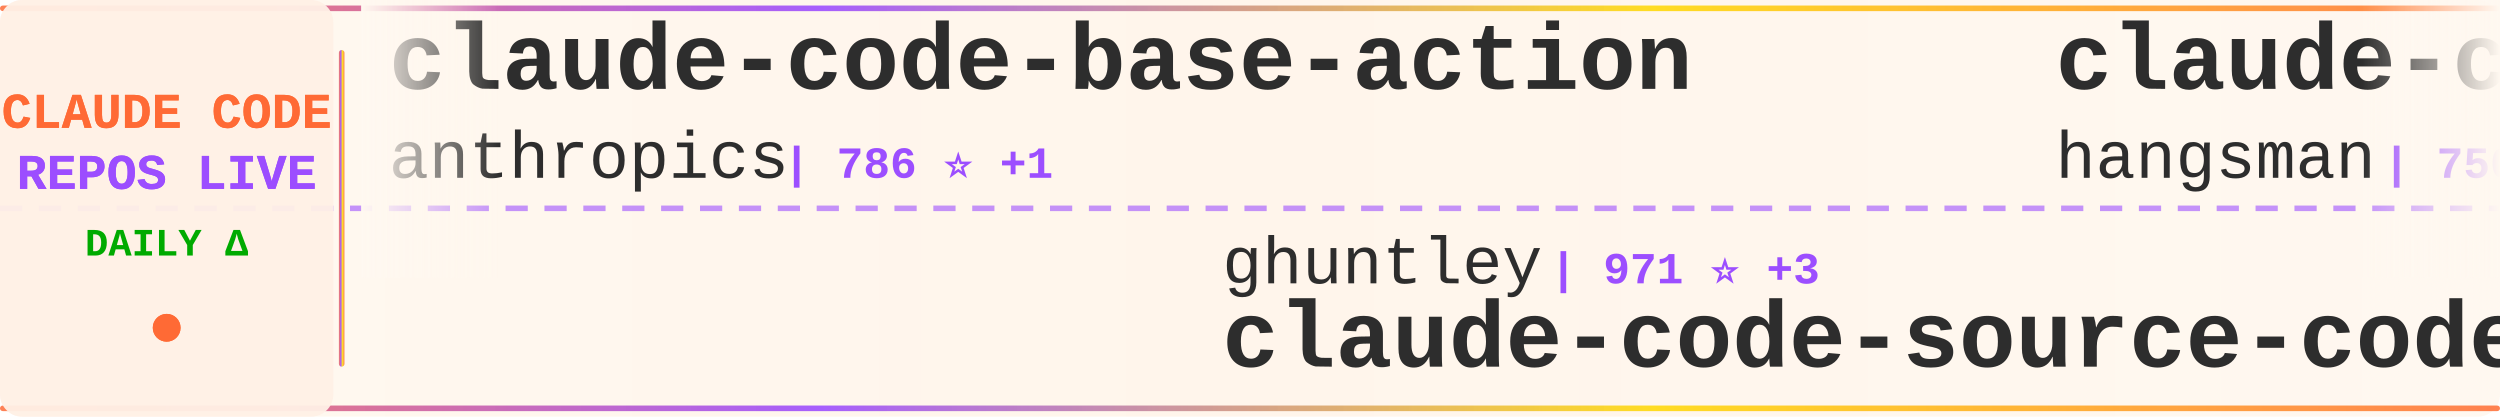
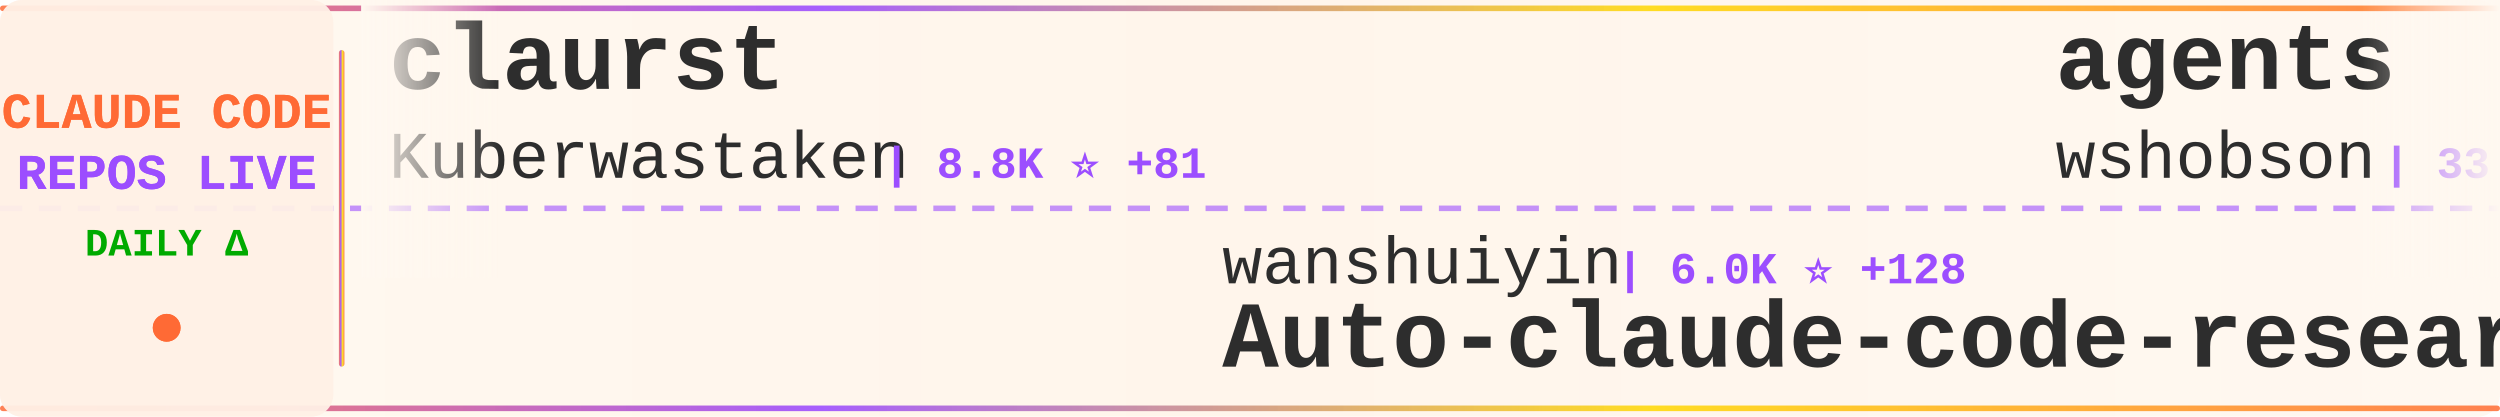
<svg xmlns="http://www.w3.org/2000/svg" width="900" height="150">
  <defs>
    <linearGradient id="tickerBg" x1="0%" y1="0%" x2="100%" y2="0%">
      <stop offset="0%" style="stop-color:#fff8f0;stop-opacity:0.98" />
      <stop offset="50%" style="stop-color:#fff5eb;stop-opacity:1" />
      <stop offset="100%" style="stop-color:#fff8f0;stop-opacity:0.98" />
    </linearGradient>
    <linearGradient id="borderGrad" x1="0%" y1="0%" x2="100%" y2="0%">
      <stop offset="0%" style="stop-color:#FF6B35;stop-opacity:0.85">
        <animate attributeName="stop-opacity" values="0.85;1;0.85" dur="2s" repeatCount="indefinite" />
      </stop>
      <stop offset="33%" style="stop-color:#9C4EFF;stop-opacity:0.9">
        <animate attributeName="stop-opacity" values="0.9;1;0.9" dur="2.2s" repeatCount="indefinite" />
      </stop>
      <stop offset="66%" style="stop-color:#FFD700;stop-opacity:0.85">
        <animate attributeName="stop-opacity" values="0.85;1;0.85" dur="1.8s" repeatCount="indefinite" />
      </stop>
      <stop offset="100%" style="stop-color:#FF6B35;stop-opacity:0.85">
        <animate attributeName="stop-opacity" values="0.85;1;0.85" dur="2s" repeatCount="indefinite" />
      </stop>
    </linearGradient>
    <filter id="textGlow">
      <feGaussianBlur stdDeviation="0.15" result="coloredBlur" />
      <feMerge>
        <feMergeNode in="coloredBlur" />
        <feMergeNode in="SourceGraphic" />
      </feMerge>
    </filter>
    <filter id="metricGlow">
      <feGaussianBlur stdDeviation="0.2" result="coloredBlur" />
      <feMerge>
        <feMergeNode in="coloredBlur" />
        <feMergeNode in="SourceGraphic" />
      </feMerge>
    </filter>
    <linearGradient id="leftFade" x1="0%" y1="0%" x2="100%" y2="0%">
      <stop offset="0%" style="stop-color:#fff8f0;stop-opacity:1" />
      <stop offset="100%" style="stop-color:#fff8f0;stop-opacity:0" />
    </linearGradient>
    <linearGradient id="rightFade" x1="0%" y1="0%" x2="100%" y2="0%">
      <stop offset="0%" style="stop-color:#fff8f0;stop-opacity:0" />
      <stop offset="100%" style="stop-color:#fff8f0;stop-opacity:1" />
    </linearGradient>
  </defs>
  <rect width="900" height="150" fill="url(#tickerBg)" rx="8" />
  <rect x="0" y="2" width="900" height="2" fill="url(#borderGrad)" rx="1" />
  <rect x="0" y="146" width="900" height="2" fill="url(#borderGrad)" rx="1" />
  <line x1="0" y1="75" x2="900" y2="75" stroke="#9C4EFF" stroke-width="2" stroke-dasharray="8 6" opacity="0.6" />
  <rect x="0" y="0" width="120" height="150" fill="#fff0e6" opacity="0.95" rx="8" />
  <text x="60" y="46" font-family="'Courier New', monospace" font-size="18" font-weight="bold" fill="#FF6B35" text-anchor="middle" filter="url(#textGlow)">
    CLAUDE CODE
  </text>
  <text x="60" y="68" font-family="'Courier New', monospace" font-size="18" font-weight="bold" fill="#9C4EFF" text-anchor="middle" filter="url(#textGlow)">
    REPOS LIVE
  </text>
  <text x="60" y="92" font-family="'Courier New', monospace" font-size="14" font-weight="bold" fill="#00aa00" text-anchor="middle">
    DAILY Δ
  </text>
  <circle cx="60" cy="118" r="5" fill="#FF6B35" filter="url(#metricGlow)">
    <animate attributeName="r" values="4;6;4" dur="1.5s" repeatCount="indefinite" />
    <animate attributeName="opacity" values="0.6;1;0.6" dur="1.5s" repeatCount="indefinite" />
  </circle>
  <rect x="122" y="18" width="2" height="114" fill="url(#borderGrad)" rx="1" />
  <clipPath id="tickerClip">
    <rect x="130" y="0" width="770" height="150" />
  </clipPath>
  <g clip-path="url(#tickerClip)">
    <g id="tickerItems">
      <animateTransform attributeName="transform" attributeType="XML" type="translate" from="0 0" to="-3000 0" dur="54s" repeatCount="indefinite" />
      <g transform="translate(0, 0)">
-         <text x="140" y="32" font-family="'Courier New', monospace" font-size="34" font-weight="bold" fill="#2d2d2d">claude-code-base-action</text>
-         <text x="140" y="64" font-family="'Courier New', monospace" font-size="24" font-weight="normal" fill="#2d2d2d" opacity="1.0">anthropics</text>
-         <text x="282" y="64" font-family="'Courier New', monospace" font-size="16" font-weight="bold" fill="#9C4EFF"> | 786 ⭐ +1</text>
+         <text x="140" y="32" font-family="'Courier New', monospace" font-size="34" font-weight="bold" fill="#2d2d2d">claurst</text>
+         <text x="140" y="64" font-family="'Courier New', monospace" font-size="24" font-weight="normal" fill="#2d2d2d" opacity="1.0">Kuberwastaken</text>
+         <text x="318" y="64" font-family="'Courier New', monospace" font-size="16" font-weight="bold" fill="#9C4EFF"> | 8.8K ⭐ +81</text>
      </g>
      <g transform="translate(300, 0)">
-         <text x="140" y="102" font-family="'Courier New', monospace" font-size="24" font-weight="normal" fill="#2d2d2d" opacity="1.0">ghuntley</text>
-         <text x="258" y="102" font-family="'Courier New', monospace" font-size="16" font-weight="bold" fill="#9C4EFF"> | 971 ⭐ +3</text>
-         <text x="140" y="132" font-family="'Courier New', monospace" font-size="34" font-weight="bold" fill="#2d2d2d">claude-code-source-code-...</text>
+         <text x="140" y="102" font-family="'Courier New', monospace" font-size="24" font-weight="normal" fill="#2d2d2d" opacity="1.0">wanshuiyin</text>
+         <text x="282" y="102" font-family="'Courier New', monospace" font-size="16" font-weight="bold" fill="#9C4EFF"> | 6.0K ⭐ +128</text>
+         <text x="140" y="132" font-family="'Courier New', monospace" font-size="34" font-weight="bold" fill="#2d2d2d">Auto-claude-code-researc...</text>
      </g>
      <g transform="translate(600, 0)">
-         <text x="140" y="32" font-family="'Courier New', monospace" font-size="34" font-weight="bold" fill="#2d2d2d">claude-code-source</text>
-         <text x="140" y="64" font-family="'Courier New', monospace" font-size="24" font-weight="normal" fill="#2d2d2d" opacity="1.0">hangsman</text>
-         <text x="258" y="64" font-family="'Courier New', monospace" font-size="16" font-weight="bold" fill="#9C4EFF"> | 750 ⭐ +5</text>
+         <text x="140" y="32" font-family="'Courier New', monospace" font-size="34" font-weight="bold" fill="#2d2d2d">agents</text>
+         <text x="140" y="64" font-family="'Courier New', monospace" font-size="24" font-weight="normal" fill="#2d2d2d" opacity="1.0">wshobson</text>
+         <text x="258" y="64" font-family="'Courier New', monospace" font-size="16" font-weight="bold" fill="#9C4EFF"> | 33.3K ⭐ +83</text>
      </g>
      <g transform="translate(900, 0)">
-         <text x="140" y="102" font-family="'Courier New', monospace" font-size="24" font-weight="normal" fill="#2d2d2d" opacity="1.0">ChinaSiro</text>
-         <text x="270" y="102" font-family="'Courier New', monospace" font-size="16" font-weight="bold" fill="#9C4EFF"> | 8.7K ⭐ +57</text>
-         <text x="140" y="132" font-family="'Courier New', monospace" font-size="34" font-weight="bold" fill="#2d2d2d">claude-code-sourcemap</text>
+         <text x="140" y="102" font-family="'Courier New', monospace" font-size="24" font-weight="normal" fill="#2d2d2d" opacity="1.0">anthropics</text>
+         <text x="282" y="102" font-family="'Courier New', monospace" font-size="16" font-weight="bold" fill="#9C4EFF"> | 113.8K ⭐ +785</text>
+         <text x="140" y="132" font-family="'Courier New', monospace" font-size="34" font-weight="bold" fill="#2d2d2d">skills</text>
      </g>
      <g transform="translate(1200, 0)">
-         <text x="140" y="32" font-family="'Courier New', monospace" font-size="34" font-weight="bold" fill="#2d2d2d">Claude-code</text>
-         <text x="140" y="64" font-family="'Courier New', monospace" font-size="24" font-weight="normal" fill="#2d2d2d" opacity="1.0">zstmfhy</text>
-         <text x="246" y="64" font-family="'Courier New', monospace" font-size="16" font-weight="bold" fill="#9C4EFF"> | 190 ⭐</text>
+         <text x="140" y="32" font-family="'Courier New', monospace" font-size="34" font-weight="bold" fill="#2d2d2d">claude-code-webui</text>
+         <text x="140" y="64" font-family="'Courier New', monospace" font-size="24" font-weight="normal" fill="#2d2d2d" opacity="1.0">sugyan</text>
+         <text x="234" y="64" font-family="'Courier New', monospace" font-size="16" font-weight="bold" fill="#9C4EFF"> | 1.0K ⭐ +3</text>
      </g>
      <g transform="translate(1500, 0)">
-         <text x="140" y="102" font-family="'Courier New', monospace" font-size="24" font-weight="normal" fill="#2d2d2d" opacity="1.0">musistudio</text>
-         <text x="282" y="102" font-family="'Courier New', monospace" font-size="16" font-weight="bold" fill="#9C4EFF"> | 31.9K ⭐ +82</text>
-         <text x="140" y="132" font-family="'Courier New', monospace" font-size="34" font-weight="bold" fill="#2d2d2d">claude-code-router</text>
+         <text x="140" y="102" font-family="'Courier New', monospace" font-size="24" font-weight="normal" fill="#2d2d2d" opacity="1.0">Yuyz0112</text>
+         <text x="258" y="102" font-family="'Courier New', monospace" font-size="16" font-weight="bold" fill="#9C4EFF"> | 2.3K ⭐ +4</text>
+         <text x="140" y="132" font-family="'Courier New', monospace" font-size="34" font-weight="bold" fill="#2d2d2d">claude-code-reverse</text>
      </g>
      <g transform="translate(1800, 0)">
-         <text x="140" y="32" font-family="'Courier New', monospace" font-size="34" font-weight="bold" fill="#2d2d2d">awesome-claude-code-tool...</text>
-         <text x="140" y="64" font-family="'Courier New', monospace" font-size="24" font-weight="normal" fill="#2d2d2d" opacity="1.0">rohitg00</text>
-         <text x="258" y="64" font-family="'Courier New', monospace" font-size="16" font-weight="bold" fill="#9C4EFF"> | 1.2K ⭐ +13</text>
+         <text x="140" y="32" font-family="'Courier New', monospace" font-size="34" font-weight="bold" fill="#2d2d2d">Claude-Code</text>
+         <text x="140" y="64" font-family="'Courier New', monospace" font-size="24" font-weight="normal" fill="#2d2d2d" opacity="1.0">pengchengneo</text>
+         <text x="306" y="64" font-family="'Courier New', monospace" font-size="16" font-weight="bold" fill="#9C4EFF"> | 1.1K ⭐ +20</text>
      </g>
      <g transform="translate(2100, 0)">
-         <text x="140" y="102" font-family="'Courier New', monospace" font-size="24" font-weight="normal" fill="#2d2d2d" opacity="1.0">centminmod</text>
-         <text x="282" y="102" font-family="'Courier New', monospace" font-size="16" font-weight="bold" fill="#9C4EFF"> | 2.2K ⭐ +6</text>
-         <text x="140" y="132" font-family="'Courier New', monospace" font-size="34" font-weight="bold" fill="#2d2d2d">my-claude-code-setup</text>
+         <text x="140" y="102" font-family="'Courier New', monospace" font-size="24" font-weight="normal" fill="#2d2d2d" opacity="1.0">ding113</text>
+         <text x="246" y="102" font-family="'Courier New', monospace" font-size="16" font-weight="bold" fill="#9C4EFF"> | 2.4K ⭐ +18</text>
+         <text x="140" y="132" font-family="'Courier New', monospace" font-size="34" font-weight="bold" fill="#2d2d2d">claude-code-hub</text>
      </g>
      <g transform="translate(2400, 0)">
-         <text x="140" y="32" font-family="'Courier New', monospace" font-size="34" font-weight="bold" fill="#2d2d2d">claude-code-cli</text>
-         <text x="140" y="64" font-family="'Courier New', monospace" font-size="24" font-weight="normal" fill="#2d2d2d" opacity="1.0">huangserva</text>
-         <text x="282" y="64" font-family="'Courier New', monospace" font-size="16" font-weight="bold" fill="#9C4EFF"> | 543 ⭐ +6</text>
+         <text x="140" y="32" font-family="'Courier New', monospace" font-size="34" font-weight="bold" fill="#2d2d2d">claude-code-infrastructu...</text>
+         <text x="140" y="64" font-family="'Courier New', monospace" font-size="24" font-weight="normal" fill="#2d2d2d" opacity="1.0">diet103</text>
+         <text x="246" y="64" font-family="'Courier New', monospace" font-size="16" font-weight="bold" fill="#9C4EFF"> | 9.4K ⭐ +8</text>
      </g>
      <g transform="translate(2700, 0)">
-         <text x="140" y="102" font-family="'Courier New', monospace" font-size="24" font-weight="normal" fill="#2d2d2d" opacity="1.0">fuergaosi233</text>
-         <text x="306" y="102" font-family="'Courier New', monospace" font-size="16" font-weight="bold" fill="#9C4EFF"> | 2.4K ⭐ +13</text>
-         <text x="140" y="132" font-family="'Courier New', monospace" font-size="34" font-weight="bold" fill="#2d2d2d">claude-code-proxy</text>
+         <text x="140" y="102" font-family="'Courier New', monospace" font-size="24" font-weight="normal" fill="#2d2d2d" opacity="1.0">Pimzino</text>
+         <text x="246" y="102" font-family="'Courier New', monospace" font-size="16" font-weight="bold" fill="#9C4EFF"> | 3.6K ⭐ +2</text>
+         <text x="140" y="132" font-family="'Courier New', monospace" font-size="34" font-weight="bold" fill="#2d2d2d">claude-code-spec-workflo...</text>
      </g>
      <g transform="translate(3000, 0)">
-         <text x="140" y="32" font-family="'Courier New', monospace" font-size="34" font-weight="bold" fill="#2d2d2d">claude-code-base-action</text>
-         <text x="140" y="64" font-family="'Courier New', monospace" font-size="24" font-weight="normal" fill="#2d2d2d" opacity="1.0">anthropics</text>
-         <text x="282" y="64" font-family="'Courier New', monospace" font-size="16" font-weight="bold" fill="#9C4EFF"> | 786 ⭐ +1</text>
+         <text x="140" y="32" font-family="'Courier New', monospace" font-size="34" font-weight="bold" fill="#2d2d2d">claurst</text>
+         <text x="140" y="64" font-family="'Courier New', monospace" font-size="24" font-weight="normal" fill="#2d2d2d" opacity="1.0">Kuberwastaken</text>
+         <text x="318" y="64" font-family="'Courier New', monospace" font-size="16" font-weight="bold" fill="#9C4EFF"> | 8.8K ⭐ +81</text>
      </g>
      <g transform="translate(3300, 0)">
-         <text x="140" y="102" font-family="'Courier New', monospace" font-size="24" font-weight="normal" fill="#2d2d2d" opacity="1.0">ghuntley</text>
-         <text x="258" y="102" font-family="'Courier New', monospace" font-size="16" font-weight="bold" fill="#9C4EFF"> | 971 ⭐ +3</text>
-         <text x="140" y="132" font-family="'Courier New', monospace" font-size="34" font-weight="bold" fill="#2d2d2d">claude-code-source-code-...</text>
+         <text x="140" y="102" font-family="'Courier New', monospace" font-size="24" font-weight="normal" fill="#2d2d2d" opacity="1.0">wanshuiyin</text>
+         <text x="282" y="102" font-family="'Courier New', monospace" font-size="16" font-weight="bold" fill="#9C4EFF"> | 6.0K ⭐ +128</text>
+         <text x="140" y="132" font-family="'Courier New', monospace" font-size="34" font-weight="bold" fill="#2d2d2d">Auto-claude-code-researc...</text>
      </g>
      <g transform="translate(3600, 0)">
-         <text x="140" y="32" font-family="'Courier New', monospace" font-size="34" font-weight="bold" fill="#2d2d2d">claude-code-source</text>
-         <text x="140" y="64" font-family="'Courier New', monospace" font-size="24" font-weight="normal" fill="#2d2d2d" opacity="1.0">hangsman</text>
-         <text x="258" y="64" font-family="'Courier New', monospace" font-size="16" font-weight="bold" fill="#9C4EFF"> | 750 ⭐ +5</text>
+         <text x="140" y="32" font-family="'Courier New', monospace" font-size="34" font-weight="bold" fill="#2d2d2d">agents</text>
+         <text x="140" y="64" font-family="'Courier New', monospace" font-size="24" font-weight="normal" fill="#2d2d2d" opacity="1.0">wshobson</text>
+         <text x="258" y="64" font-family="'Courier New', monospace" font-size="16" font-weight="bold" fill="#9C4EFF"> | 33.3K ⭐ +83</text>
      </g>
      <g transform="translate(3900, 0)">
-         <text x="140" y="102" font-family="'Courier New', monospace" font-size="24" font-weight="normal" fill="#2d2d2d" opacity="1.0">ChinaSiro</text>
-         <text x="270" y="102" font-family="'Courier New', monospace" font-size="16" font-weight="bold" fill="#9C4EFF"> | 8.7K ⭐ +57</text>
-         <text x="140" y="132" font-family="'Courier New', monospace" font-size="34" font-weight="bold" fill="#2d2d2d">claude-code-sourcemap</text>
+         <text x="140" y="102" font-family="'Courier New', monospace" font-size="24" font-weight="normal" fill="#2d2d2d" opacity="1.0">anthropics</text>
+         <text x="282" y="102" font-family="'Courier New', monospace" font-size="16" font-weight="bold" fill="#9C4EFF"> | 113.8K ⭐ +785</text>
+         <text x="140" y="132" font-family="'Courier New', monospace" font-size="34" font-weight="bold" fill="#2d2d2d">skills</text>
      </g>
    </g>
  </g>
  <rect x="130" y="0" width="50" height="100" fill="url(#leftFade)" />
  <rect x="850" y="0" width="50" height="100" fill="url(#rightFade)" />
</svg>
